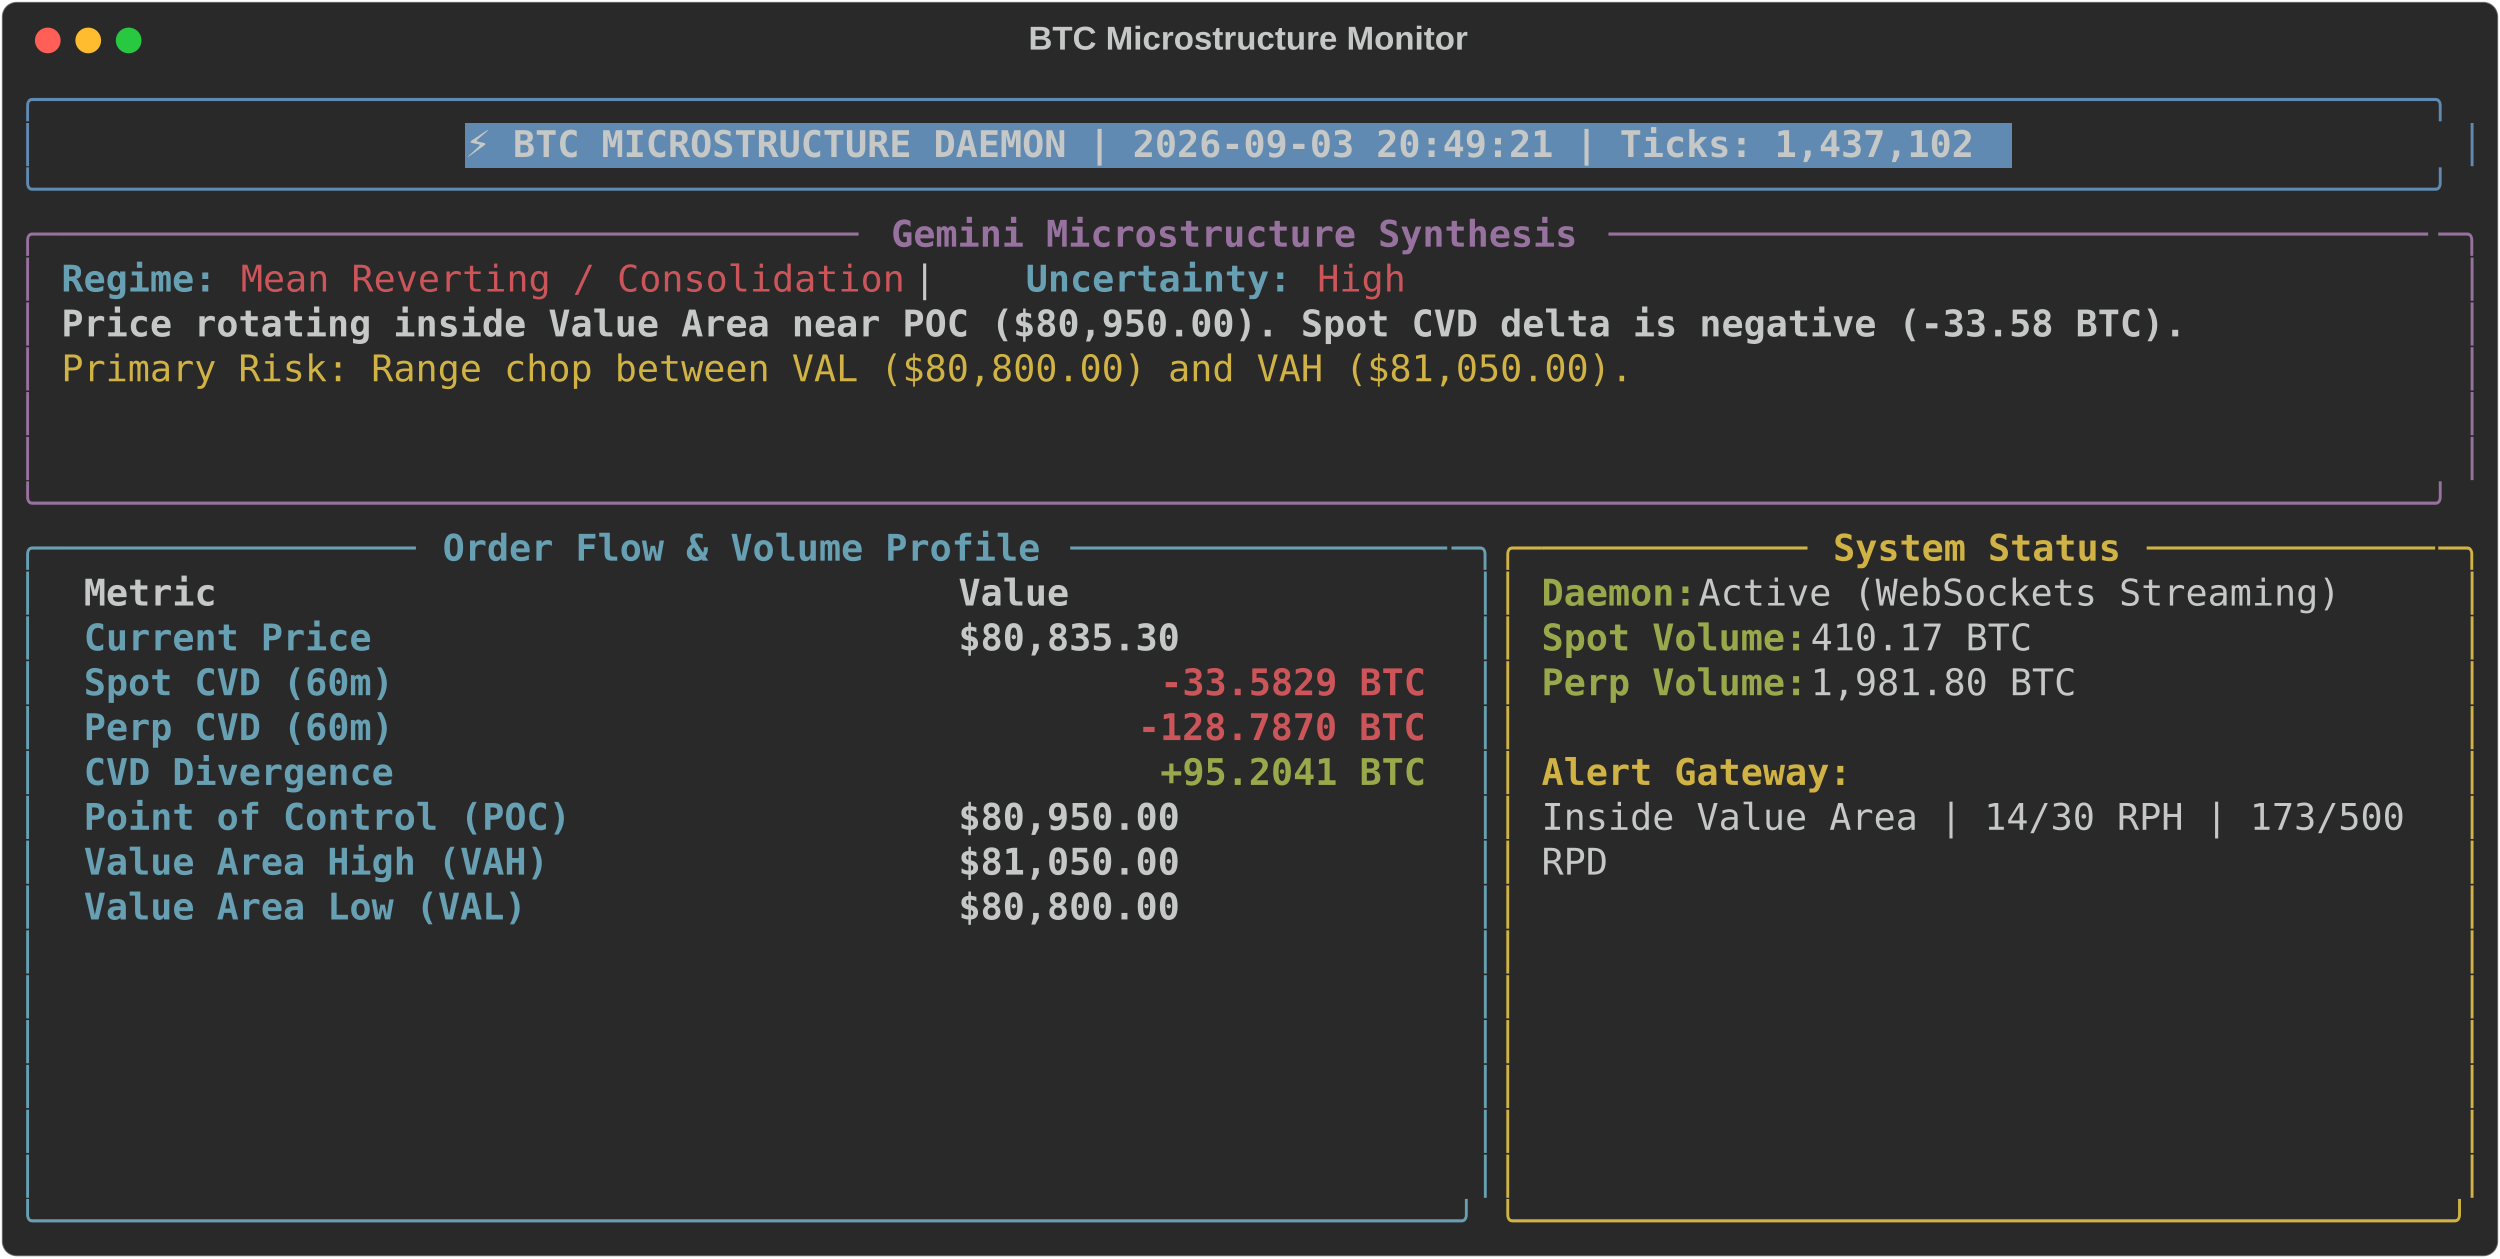
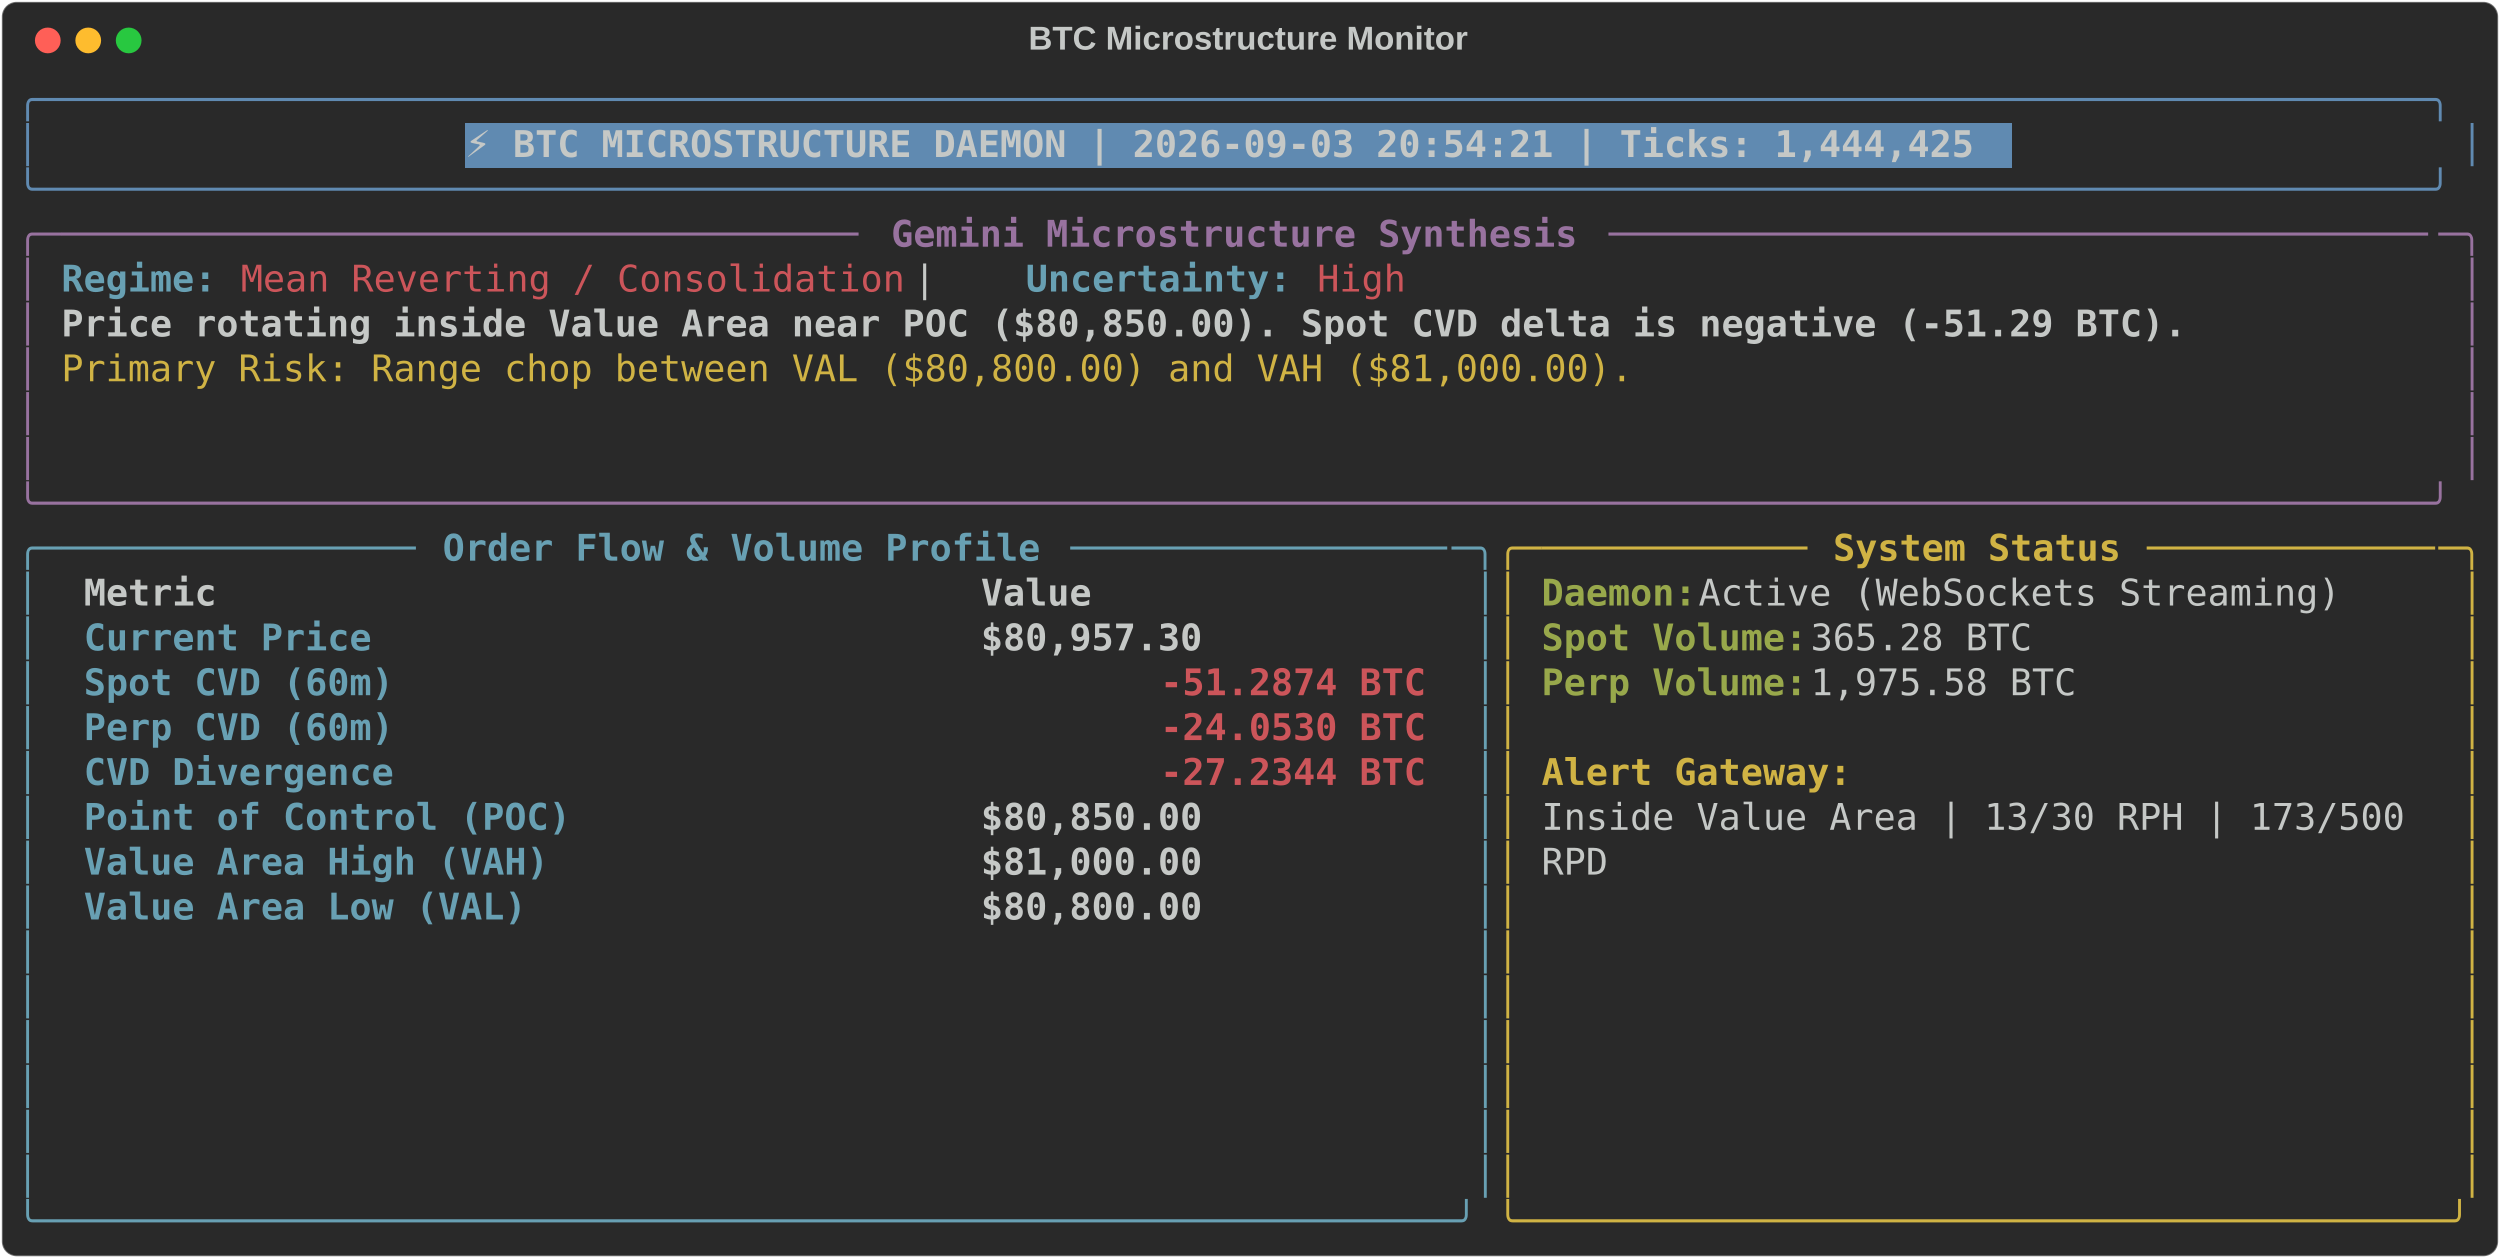
<svg xmlns="http://www.w3.org/2000/svg" class="rich-terminal" viewBox="0 0 1360 684.4">
  <style>

    @font-face {
        font-family: "Fira Code";
        src: local("FiraCode-Regular"),
                url("https://cdnjs.cloudflare.com/ajax/libs/firacode/6.2.0/woff2/FiraCode-Regular.woff2") format("woff2"),
                url("https://cdnjs.cloudflare.com/ajax/libs/firacode/6.2.0/woff/FiraCode-Regular.woff") format("woff");
        font-style: normal;
        font-weight: 400;
    }
    @font-face {
        font-family: "Fira Code";
        src: local("FiraCode-Bold"),
                url("https://cdnjs.cloudflare.com/ajax/libs/firacode/6.2.0/woff2/FiraCode-Bold.woff2") format("woff2"),
                url("https://cdnjs.cloudflare.com/ajax/libs/firacode/6.2.0/woff/FiraCode-Bold.woff") format("woff");
        font-style: bold;
        font-weight: 700;
    }

-     .terminal-3142470947-matrix {
+     .terminal-1019563060-matrix {
        font-family: Fira Code, monospace;
        font-size: 20px;
        line-height: 24.4px;
        font-variant-east-asian: full-width;
    }

-     .terminal-3142470947-title {
+     .terminal-1019563060-title {
        font-size: 18px;
        font-weight: bold;
        font-family: arial;
    }

-     .terminal-3142470947-r1 { fill: #608ab1 }
- .terminal-3142470947-r2 { fill: #c5c8c6 }
- .terminal-3142470947-r3 { fill: #c5c8c6;font-weight: bold }
- .terminal-3142470947-r4 { fill: #98729f }
- .terminal-3142470947-r5 { fill: #98729f;font-weight: bold }
- .terminal-3142470947-r6 { fill: #68a0b3;font-weight: bold }
- .terminal-3142470947-r7 { fill: #cc555a }
- .terminal-3142470947-r8 { fill: #d0b344 }
- .terminal-3142470947-r9 { fill: #68a0b3 }
- .terminal-3142470947-r10 { fill: #d0b344;font-weight: bold }
- .terminal-3142470947-r11 { fill: #98a84b;font-weight: bold }
- .terminal-3142470947-r12 { fill: #cc555a;font-weight: bold }
+     .terminal-1019563060-r1 { fill: #608ab1 }
+ .terminal-1019563060-r2 { fill: #c5c8c6 }
+ .terminal-1019563060-r3 { fill: #c5c8c6;font-weight: bold }
+ .terminal-1019563060-r4 { fill: #98729f }
+ .terminal-1019563060-r5 { fill: #98729f;font-weight: bold }
+ .terminal-1019563060-r6 { fill: #68a0b3;font-weight: bold }
+ .terminal-1019563060-r7 { fill: #cc555a }
+ .terminal-1019563060-r8 { fill: #d0b344 }
+ .terminal-1019563060-r9 { fill: #68a0b3 }
+ .terminal-1019563060-r10 { fill: #d0b344;font-weight: bold }
+ .terminal-1019563060-r11 { fill: #98a84b;font-weight: bold }
+ .terminal-1019563060-r12 { fill: #cc555a;font-weight: bold }
    </style>
  <defs>
-     <clipPath id="terminal-3142470947-clip-terminal">
+     <clipPath id="terminal-1019563060-clip-terminal">
      <rect x="0" y="0" width="1341.0" height="633.4" />
    </clipPath>
-     <clipPath id="terminal-3142470947-line-0">
+     <clipPath id="terminal-1019563060-line-0">
      <rect x="0" y="1.5" width="1342" height="24.65" />
    </clipPath>
-     <clipPath id="terminal-3142470947-line-1">
+     <clipPath id="terminal-1019563060-line-1">
      <rect x="0" y="25.9" width="1342" height="24.65" />
    </clipPath>
-     <clipPath id="terminal-3142470947-line-2">
+     <clipPath id="terminal-1019563060-line-2">
      <rect x="0" y="50.3" width="1342" height="24.65" />
    </clipPath>
-     <clipPath id="terminal-3142470947-line-3">
+     <clipPath id="terminal-1019563060-line-3">
      <rect x="0" y="74.7" width="1342" height="24.65" />
    </clipPath>
-     <clipPath id="terminal-3142470947-line-4">
+     <clipPath id="terminal-1019563060-line-4">
      <rect x="0" y="99.1" width="1342" height="24.65" />
    </clipPath>
-     <clipPath id="terminal-3142470947-line-5">
+     <clipPath id="terminal-1019563060-line-5">
      <rect x="0" y="123.5" width="1342" height="24.65" />
    </clipPath>
-     <clipPath id="terminal-3142470947-line-6">
+     <clipPath id="terminal-1019563060-line-6">
      <rect x="0" y="147.9" width="1342" height="24.65" />
    </clipPath>
-     <clipPath id="terminal-3142470947-line-7">
+     <clipPath id="terminal-1019563060-line-7">
      <rect x="0" y="172.3" width="1342" height="24.65" />
    </clipPath>
-     <clipPath id="terminal-3142470947-line-8">
+     <clipPath id="terminal-1019563060-line-8">
      <rect x="0" y="196.7" width="1342" height="24.65" />
    </clipPath>
-     <clipPath id="terminal-3142470947-line-9">
+     <clipPath id="terminal-1019563060-line-9">
      <rect x="0" y="221.1" width="1342" height="24.65" />
    </clipPath>
-     <clipPath id="terminal-3142470947-line-10">
+     <clipPath id="terminal-1019563060-line-10">
      <rect x="0" y="245.5" width="1342" height="24.65" />
    </clipPath>
-     <clipPath id="terminal-3142470947-line-11">
+     <clipPath id="terminal-1019563060-line-11">
      <rect x="0" y="269.9" width="1342" height="24.65" />
    </clipPath>
-     <clipPath id="terminal-3142470947-line-12">
+     <clipPath id="terminal-1019563060-line-12">
      <rect x="0" y="294.3" width="1342" height="24.65" />
    </clipPath>
-     <clipPath id="terminal-3142470947-line-13">
+     <clipPath id="terminal-1019563060-line-13">
      <rect x="0" y="318.7" width="1342" height="24.65" />
    </clipPath>
-     <clipPath id="terminal-3142470947-line-14">
+     <clipPath id="terminal-1019563060-line-14">
      <rect x="0" y="343.1" width="1342" height="24.65" />
    </clipPath>
-     <clipPath id="terminal-3142470947-line-15">
+     <clipPath id="terminal-1019563060-line-15">
      <rect x="0" y="367.5" width="1342" height="24.65" />
    </clipPath>
-     <clipPath id="terminal-3142470947-line-16">
+     <clipPath id="terminal-1019563060-line-16">
      <rect x="0" y="391.9" width="1342" height="24.65" />
    </clipPath>
-     <clipPath id="terminal-3142470947-line-17">
+     <clipPath id="terminal-1019563060-line-17">
      <rect x="0" y="416.3" width="1342" height="24.65" />
    </clipPath>
-     <clipPath id="terminal-3142470947-line-18">
+     <clipPath id="terminal-1019563060-line-18">
      <rect x="0" y="440.7" width="1342" height="24.65" />
    </clipPath>
-     <clipPath id="terminal-3142470947-line-19">
+     <clipPath id="terminal-1019563060-line-19">
      <rect x="0" y="465.1" width="1342" height="24.65" />
    </clipPath>
-     <clipPath id="terminal-3142470947-line-20">
+     <clipPath id="terminal-1019563060-line-20">
      <rect x="0" y="489.5" width="1342" height="24.65" />
    </clipPath>
-     <clipPath id="terminal-3142470947-line-21">
+     <clipPath id="terminal-1019563060-line-21">
      <rect x="0" y="513.9" width="1342" height="24.65" />
    </clipPath>
-     <clipPath id="terminal-3142470947-line-22">
+     <clipPath id="terminal-1019563060-line-22">
      <rect x="0" y="538.3" width="1342" height="24.65" />
    </clipPath>
-     <clipPath id="terminal-3142470947-line-23">
+     <clipPath id="terminal-1019563060-line-23">
      <rect x="0" y="562.7" width="1342" height="24.65" />
    </clipPath>
-     <clipPath id="terminal-3142470947-line-24">
+     <clipPath id="terminal-1019563060-line-24">
      <rect x="0" y="587.1" width="1342" height="24.65" />
    </clipPath>
  </defs>
  <rect fill="#292929" stroke="rgba(255,255,255,0.35)" stroke-width="1" x="1" y="1" width="1358" height="682.4" rx="8" />
-   <text class="terminal-3142470947-title" fill="#c5c8c6" text-anchor="middle" x="679" y="27">BTC Microstructure Monitor</text>
+   <text class="terminal-1019563060-title" fill="#c5c8c6" text-anchor="middle" x="679" y="27">BTC Microstructure Monitor</text>
  <g transform="translate(26,22)">
    <circle cx="0" cy="0" r="7" fill="#ff5f57" />
    <circle cx="22" cy="0" r="7" fill="#febc2e" />
    <circle cx="44" cy="0" r="7" fill="#28c840" />
  </g>
-   <g transform="translate(9, 41)" clip-path="url(#terminal-3142470947-clip-terminal)">
+   <g transform="translate(9, 41)" clip-path="url(#terminal-1019563060-clip-terminal)">
    <rect fill="#608ab1" x="244" y="25.9" width="841.8" height="24.65" shape-rendering="crispEdges" />
-     <g class="terminal-3142470947-matrix">
-       <text class="terminal-3142470947-r1" x="0" y="20" textLength="1342" clip-path="url(#terminal-3142470947-line-0)">╭────────────────────────────────────────────────────────────────────────────────────────────────────────────╮</text>
-       <text class="terminal-3142470947-r2" x="1342" y="20" textLength="12.2" clip-path="url(#terminal-3142470947-line-0)">
- </text>
-       <text class="terminal-3142470947-r1" x="0" y="44.4" textLength="12.2" clip-path="url(#terminal-3142470947-line-1)">│</text>
-       <text class="terminal-3142470947-r3" x="244" y="44.4" textLength="829.6" clip-path="url(#terminal-3142470947-line-1)">⚡ BTC MICROSTRUCTURE DAEMON | 2026-09-03 20:49:21 | Ticks: 1,437,102</text>
-       <text class="terminal-3142470947-r1" x="1329.8" y="44.4" textLength="12.2" clip-path="url(#terminal-3142470947-line-1)">│</text>
-       <text class="terminal-3142470947-r2" x="1342" y="44.4" textLength="12.2" clip-path="url(#terminal-3142470947-line-1)">
- </text>
-       <text class="terminal-3142470947-r1" x="0" y="68.8" textLength="1342" clip-path="url(#terminal-3142470947-line-2)">╰────────────────────────────────────────────────────────────────────────────────────────────────────────────╯</text>
-       <text class="terminal-3142470947-r2" x="1342" y="68.8" textLength="12.2" clip-path="url(#terminal-3142470947-line-2)">
- </text>
-       <text class="terminal-3142470947-r4" x="0" y="93.2" textLength="24.4" clip-path="url(#terminal-3142470947-line-3)">╭─</text>
-       <text class="terminal-3142470947-r4" x="24.4" y="93.2" textLength="439.2" clip-path="url(#terminal-3142470947-line-3)">────────────────────────────────────</text>
-       <text class="terminal-3142470947-r5" x="475.8" y="93.2" textLength="378.2" clip-path="url(#terminal-3142470947-line-3)">Gemini Microstructure Synthesis</text>
-       <text class="terminal-3142470947-r4" x="866.2" y="93.2" textLength="451.4" clip-path="url(#terminal-3142470947-line-3)">─────────────────────────────────────</text>
-       <text class="terminal-3142470947-r4" x="1317.6" y="93.2" textLength="24.4" clip-path="url(#terminal-3142470947-line-3)">─╮</text>
-       <text class="terminal-3142470947-r2" x="1342" y="93.2" textLength="12.2" clip-path="url(#terminal-3142470947-line-3)">
- </text>
-       <text class="terminal-3142470947-r4" x="0" y="117.6" textLength="12.2" clip-path="url(#terminal-3142470947-line-4)">│</text>
-       <text class="terminal-3142470947-r6" x="24.4" y="117.6" textLength="85.4" clip-path="url(#terminal-3142470947-line-4)">Regime:</text>
-       <text class="terminal-3142470947-r7" x="122" y="117.6" textLength="366" clip-path="url(#terminal-3142470947-line-4)">Mean Reverting / Consolidation</text>
-       <text class="terminal-3142470947-r2" x="488" y="117.6" textLength="61" clip-path="url(#terminal-3142470947-line-4)">  |  </text>
-       <text class="terminal-3142470947-r6" x="549" y="117.6" textLength="146.4" clip-path="url(#terminal-3142470947-line-4)">Uncertainty:</text>
-       <text class="terminal-3142470947-r7" x="707.6" y="117.6" textLength="48.8" clip-path="url(#terminal-3142470947-line-4)">High</text>
-       <text class="terminal-3142470947-r4" x="1329.8" y="117.6" textLength="12.2" clip-path="url(#terminal-3142470947-line-4)">│</text>
-       <text class="terminal-3142470947-r2" x="1342" y="117.6" textLength="12.2" clip-path="url(#terminal-3142470947-line-4)">
- </text>
-       <text class="terminal-3142470947-r4" x="0" y="142" textLength="12.2" clip-path="url(#terminal-3142470947-line-5)">│</text>
-       <text class="terminal-3142470947-r3" x="24.4" y="142" textLength="1171.2" clip-path="url(#terminal-3142470947-line-5)">Price rotating inside Value Area near POC ($80,950.00). Spot CVD delta is negative (-33.58 BTC).</text>
-       <text class="terminal-3142470947-r4" x="1329.8" y="142" textLength="12.2" clip-path="url(#terminal-3142470947-line-5)">│</text>
-       <text class="terminal-3142470947-r2" x="1342" y="142" textLength="12.2" clip-path="url(#terminal-3142470947-line-5)">
- </text>
-       <text class="terminal-3142470947-r4" x="0" y="166.4" textLength="12.2" clip-path="url(#terminal-3142470947-line-6)">│</text>
-       <text class="terminal-3142470947-r8" x="24.4" y="166.4" textLength="866.2" clip-path="url(#terminal-3142470947-line-6)">Primary Risk: Range chop between VAL ($80,800.00) and VAH ($81,050.00).</text>
-       <text class="terminal-3142470947-r4" x="1329.8" y="166.4" textLength="12.2" clip-path="url(#terminal-3142470947-line-6)">│</text>
-       <text class="terminal-3142470947-r2" x="1342" y="166.4" textLength="12.2" clip-path="url(#terminal-3142470947-line-6)">
- </text>
-       <text class="terminal-3142470947-r4" x="0" y="190.8" textLength="12.2" clip-path="url(#terminal-3142470947-line-7)">│</text>
-       <text class="terminal-3142470947-r4" x="1329.8" y="190.8" textLength="12.2" clip-path="url(#terminal-3142470947-line-7)">│</text>
-       <text class="terminal-3142470947-r2" x="1342" y="190.8" textLength="12.2" clip-path="url(#terminal-3142470947-line-7)">
- </text>
-       <text class="terminal-3142470947-r4" x="0" y="215.2" textLength="12.2" clip-path="url(#terminal-3142470947-line-8)">│</text>
-       <text class="terminal-3142470947-r4" x="1329.8" y="215.2" textLength="12.2" clip-path="url(#terminal-3142470947-line-8)">│</text>
-       <text class="terminal-3142470947-r2" x="1342" y="215.2" textLength="12.2" clip-path="url(#terminal-3142470947-line-8)">
- </text>
-       <text class="terminal-3142470947-r4" x="0" y="239.6" textLength="1342" clip-path="url(#terminal-3142470947-line-9)">╰────────────────────────────────────────────────────────────────────────────────────────────────────────────╯</text>
-       <text class="terminal-3142470947-r2" x="1342" y="239.6" textLength="12.2" clip-path="url(#terminal-3142470947-line-9)">
- </text>
-       <text class="terminal-3142470947-r9" x="0" y="264" textLength="24.4" clip-path="url(#terminal-3142470947-line-10)">╭─</text>
-       <text class="terminal-3142470947-r9" x="24.4" y="264" textLength="195.2" clip-path="url(#terminal-3142470947-line-10)">────────────────</text>
-       <text class="terminal-3142470947-r6" x="231.8" y="264" textLength="329.4" clip-path="url(#terminal-3142470947-line-10)">Order Flow &amp; Volume Profile</text>
-       <text class="terminal-3142470947-r9" x="573.4" y="264" textLength="207.4" clip-path="url(#terminal-3142470947-line-10)">─────────────────</text>
-       <text class="terminal-3142470947-r9" x="780.8" y="264" textLength="24.4" clip-path="url(#terminal-3142470947-line-10)">─╮</text>
-       <text class="terminal-3142470947-r8" x="805.2" y="264" textLength="24.4" clip-path="url(#terminal-3142470947-line-10)">╭─</text>
-       <text class="terminal-3142470947-r8" x="829.6" y="264" textLength="146.4" clip-path="url(#terminal-3142470947-line-10)">────────────</text>
-       <text class="terminal-3142470947-r10" x="988.2" y="264" textLength="158.6" clip-path="url(#terminal-3142470947-line-10)">System Status</text>
-       <text class="terminal-3142470947-r8" x="1159" y="264" textLength="158.6" clip-path="url(#terminal-3142470947-line-10)">─────────────</text>
-       <text class="terminal-3142470947-r8" x="1317.6" y="264" textLength="24.4" clip-path="url(#terminal-3142470947-line-10)">─╮</text>
-       <text class="terminal-3142470947-r2" x="1342" y="264" textLength="12.2" clip-path="url(#terminal-3142470947-line-10)">
- </text>
-       <text class="terminal-3142470947-r9" x="0" y="288.4" textLength="12.2" clip-path="url(#terminal-3142470947-line-11)">│</text>
-       <text class="terminal-3142470947-r3" x="36.6" y="288.4" textLength="451.4" clip-path="url(#terminal-3142470947-line-11)">Metric                               </text>
-       <text class="terminal-3142470947-r3" x="512.4" y="288.4" textLength="256.2" clip-path="url(#terminal-3142470947-line-11)">                Value</text>
-       <text class="terminal-3142470947-r9" x="793" y="288.4" textLength="12.2" clip-path="url(#terminal-3142470947-line-11)">│</text>
-       <text class="terminal-3142470947-r8" x="805.2" y="288.4" textLength="12.2" clip-path="url(#terminal-3142470947-line-11)">│</text>
-       <text class="terminal-3142470947-r11" x="829.6" y="288.4" textLength="85.4" clip-path="url(#terminal-3142470947-line-11)">Daemon:</text>
-       <text class="terminal-3142470947-r2" x="915" y="288.4" textLength="366" clip-path="url(#terminal-3142470947-line-11)"> Active (WebSockets Streaming)</text>
-       <text class="terminal-3142470947-r8" x="1329.8" y="288.4" textLength="12.2" clip-path="url(#terminal-3142470947-line-11)">│</text>
-       <text class="terminal-3142470947-r2" x="1342" y="288.4" textLength="12.2" clip-path="url(#terminal-3142470947-line-11)">
- </text>
-       <text class="terminal-3142470947-r9" x="0" y="312.8" textLength="12.2" clip-path="url(#terminal-3142470947-line-12)">│</text>
-       <text class="terminal-3142470947-r6" x="36.6" y="312.8" textLength="451.4" clip-path="url(#terminal-3142470947-line-12)">Current Price                        </text>
-       <text class="terminal-3142470947-r3" x="512.4" y="312.8" textLength="256.2" clip-path="url(#terminal-3142470947-line-12)">           $80,835.30</text>
-       <text class="terminal-3142470947-r9" x="793" y="312.8" textLength="12.2" clip-path="url(#terminal-3142470947-line-12)">│</text>
-       <text class="terminal-3142470947-r8" x="805.2" y="312.8" textLength="12.2" clip-path="url(#terminal-3142470947-line-12)">│</text>
-       <text class="terminal-3142470947-r11" x="829.6" y="312.8" textLength="146.4" clip-path="url(#terminal-3142470947-line-12)">Spot Volume:</text>
-       <text class="terminal-3142470947-r2" x="976" y="312.8" textLength="134.2" clip-path="url(#terminal-3142470947-line-12)"> 410.17 BTC</text>
-       <text class="terminal-3142470947-r8" x="1329.8" y="312.8" textLength="12.2" clip-path="url(#terminal-3142470947-line-12)">│</text>
-       <text class="terminal-3142470947-r2" x="1342" y="312.8" textLength="12.2" clip-path="url(#terminal-3142470947-line-12)">
- </text>
-       <text class="terminal-3142470947-r9" x="0" y="337.2" textLength="12.2" clip-path="url(#terminal-3142470947-line-13)">│</text>
-       <text class="terminal-3142470947-r6" x="36.6" y="337.2" textLength="451.4" clip-path="url(#terminal-3142470947-line-13)">Spot CVD (60m)                       </text>
-       <text class="terminal-3142470947-r12" x="622.2" y="337.2" textLength="146.4" clip-path="url(#terminal-3142470947-line-13)">-33.5829 BTC</text>
-       <text class="terminal-3142470947-r9" x="793" y="337.2" textLength="12.2" clip-path="url(#terminal-3142470947-line-13)">│</text>
-       <text class="terminal-3142470947-r8" x="805.2" y="337.2" textLength="12.2" clip-path="url(#terminal-3142470947-line-13)">│</text>
-       <text class="terminal-3142470947-r11" x="829.6" y="337.2" textLength="146.4" clip-path="url(#terminal-3142470947-line-13)">Perp Volume:</text>
-       <text class="terminal-3142470947-r2" x="976" y="337.2" textLength="158.6" clip-path="url(#terminal-3142470947-line-13)"> 1,981.80 BTC</text>
-       <text class="terminal-3142470947-r8" x="1329.8" y="337.2" textLength="12.2" clip-path="url(#terminal-3142470947-line-13)">│</text>
-       <text class="terminal-3142470947-r2" x="1342" y="337.2" textLength="12.2" clip-path="url(#terminal-3142470947-line-13)">
- </text>
-       <text class="terminal-3142470947-r9" x="0" y="361.6" textLength="12.2" clip-path="url(#terminal-3142470947-line-14)">│</text>
-       <text class="terminal-3142470947-r6" x="36.6" y="361.6" textLength="451.4" clip-path="url(#terminal-3142470947-line-14)">Perp CVD (60m)                       </text>
-       <text class="terminal-3142470947-r12" x="610" y="361.6" textLength="158.6" clip-path="url(#terminal-3142470947-line-14)">-128.7870 BTC</text>
-       <text class="terminal-3142470947-r9" x="793" y="361.6" textLength="12.2" clip-path="url(#terminal-3142470947-line-14)">│</text>
-       <text class="terminal-3142470947-r8" x="805.2" y="361.6" textLength="12.2" clip-path="url(#terminal-3142470947-line-14)">│</text>
-       <text class="terminal-3142470947-r8" x="1329.8" y="361.6" textLength="12.2" clip-path="url(#terminal-3142470947-line-14)">│</text>
-       <text class="terminal-3142470947-r2" x="1342" y="361.6" textLength="12.2" clip-path="url(#terminal-3142470947-line-14)">
- </text>
-       <text class="terminal-3142470947-r9" x="0" y="386" textLength="12.2" clip-path="url(#terminal-3142470947-line-15)">│</text>
-       <text class="terminal-3142470947-r6" x="36.6" y="386" textLength="451.4" clip-path="url(#terminal-3142470947-line-15)">CVD Divergence                       </text>
-       <text class="terminal-3142470947-r11" x="622.2" y="386" textLength="146.4" clip-path="url(#terminal-3142470947-line-15)">+95.2041 BTC</text>
-       <text class="terminal-3142470947-r9" x="793" y="386" textLength="12.2" clip-path="url(#terminal-3142470947-line-15)">│</text>
-       <text class="terminal-3142470947-r8" x="805.2" y="386" textLength="12.2" clip-path="url(#terminal-3142470947-line-15)">│</text>
-       <text class="terminal-3142470947-r10" x="829.6" y="386" textLength="170.8" clip-path="url(#terminal-3142470947-line-15)">Alert Gateway:</text>
-       <text class="terminal-3142470947-r8" x="1329.8" y="386" textLength="12.2" clip-path="url(#terminal-3142470947-line-15)">│</text>
-       <text class="terminal-3142470947-r2" x="1342" y="386" textLength="12.2" clip-path="url(#terminal-3142470947-line-15)">
- </text>
-       <text class="terminal-3142470947-r9" x="0" y="410.4" textLength="12.2" clip-path="url(#terminal-3142470947-line-16)">│</text>
-       <text class="terminal-3142470947-r6" x="36.6" y="410.4" textLength="451.4" clip-path="url(#terminal-3142470947-line-16)">Point of Control (POC)               </text>
-       <text class="terminal-3142470947-r3" x="512.4" y="410.4" textLength="256.2" clip-path="url(#terminal-3142470947-line-16)">           $80,950.00</text>
-       <text class="terminal-3142470947-r9" x="793" y="410.4" textLength="12.2" clip-path="url(#terminal-3142470947-line-16)">│</text>
-       <text class="terminal-3142470947-r8" x="805.2" y="410.4" textLength="12.2" clip-path="url(#terminal-3142470947-line-16)">│</text>
-       <text class="terminal-3142470947-r2" x="829.6" y="410.4" textLength="488" clip-path="url(#terminal-3142470947-line-16)">Inside Value Area | 14/30 RPH | 173/500 </text>
-       <text class="terminal-3142470947-r8" x="1329.8" y="410.4" textLength="12.2" clip-path="url(#terminal-3142470947-line-16)">│</text>
-       <text class="terminal-3142470947-r2" x="1342" y="410.4" textLength="12.2" clip-path="url(#terminal-3142470947-line-16)">
- </text>
-       <text class="terminal-3142470947-r9" x="0" y="434.8" textLength="12.2" clip-path="url(#terminal-3142470947-line-17)">│</text>
-       <text class="terminal-3142470947-r6" x="36.6" y="434.8" textLength="451.4" clip-path="url(#terminal-3142470947-line-17)">Value Area High (VAH)                </text>
-       <text class="terminal-3142470947-r3" x="512.4" y="434.8" textLength="256.2" clip-path="url(#terminal-3142470947-line-17)">           $81,050.00</text>
-       <text class="terminal-3142470947-r9" x="793" y="434.8" textLength="12.2" clip-path="url(#terminal-3142470947-line-17)">│</text>
-       <text class="terminal-3142470947-r8" x="805.2" y="434.8" textLength="12.2" clip-path="url(#terminal-3142470947-line-17)">│</text>
-       <text class="terminal-3142470947-r2" x="829.6" y="434.8" textLength="36.6" clip-path="url(#terminal-3142470947-line-17)">RPD</text>
-       <text class="terminal-3142470947-r8" x="1329.8" y="434.8" textLength="12.2" clip-path="url(#terminal-3142470947-line-17)">│</text>
-       <text class="terminal-3142470947-r2" x="1342" y="434.8" textLength="12.2" clip-path="url(#terminal-3142470947-line-17)">
- </text>
-       <text class="terminal-3142470947-r9" x="0" y="459.2" textLength="12.2" clip-path="url(#terminal-3142470947-line-18)">│</text>
-       <text class="terminal-3142470947-r6" x="36.6" y="459.2" textLength="451.4" clip-path="url(#terminal-3142470947-line-18)">Value Area Low (VAL)                 </text>
-       <text class="terminal-3142470947-r3" x="512.4" y="459.2" textLength="256.2" clip-path="url(#terminal-3142470947-line-18)">           $80,800.00</text>
-       <text class="terminal-3142470947-r9" x="793" y="459.2" textLength="12.2" clip-path="url(#terminal-3142470947-line-18)">│</text>
-       <text class="terminal-3142470947-r8" x="805.2" y="459.2" textLength="12.2" clip-path="url(#terminal-3142470947-line-18)">│</text>
-       <text class="terminal-3142470947-r8" x="1329.8" y="459.2" textLength="12.2" clip-path="url(#terminal-3142470947-line-18)">│</text>
-       <text class="terminal-3142470947-r2" x="1342" y="459.2" textLength="12.2" clip-path="url(#terminal-3142470947-line-18)">
- </text>
-       <text class="terminal-3142470947-r9" x="0" y="483.6" textLength="12.2" clip-path="url(#terminal-3142470947-line-19)">│</text>
-       <text class="terminal-3142470947-r9" x="793" y="483.6" textLength="12.2" clip-path="url(#terminal-3142470947-line-19)">│</text>
-       <text class="terminal-3142470947-r8" x="805.2" y="483.6" textLength="12.2" clip-path="url(#terminal-3142470947-line-19)">│</text>
-       <text class="terminal-3142470947-r8" x="1329.8" y="483.6" textLength="12.2" clip-path="url(#terminal-3142470947-line-19)">│</text>
-       <text class="terminal-3142470947-r2" x="1342" y="483.6" textLength="12.2" clip-path="url(#terminal-3142470947-line-19)">
- </text>
-       <text class="terminal-3142470947-r9" x="0" y="508" textLength="12.2" clip-path="url(#terminal-3142470947-line-20)">│</text>
-       <text class="terminal-3142470947-r9" x="793" y="508" textLength="12.2" clip-path="url(#terminal-3142470947-line-20)">│</text>
-       <text class="terminal-3142470947-r8" x="805.2" y="508" textLength="12.2" clip-path="url(#terminal-3142470947-line-20)">│</text>
-       <text class="terminal-3142470947-r8" x="1329.8" y="508" textLength="12.2" clip-path="url(#terminal-3142470947-line-20)">│</text>
-       <text class="terminal-3142470947-r2" x="1342" y="508" textLength="12.2" clip-path="url(#terminal-3142470947-line-20)">
- </text>
-       <text class="terminal-3142470947-r9" x="0" y="532.4" textLength="12.2" clip-path="url(#terminal-3142470947-line-21)">│</text>
-       <text class="terminal-3142470947-r9" x="793" y="532.4" textLength="12.2" clip-path="url(#terminal-3142470947-line-21)">│</text>
-       <text class="terminal-3142470947-r8" x="805.2" y="532.4" textLength="12.2" clip-path="url(#terminal-3142470947-line-21)">│</text>
-       <text class="terminal-3142470947-r8" x="1329.8" y="532.4" textLength="12.2" clip-path="url(#terminal-3142470947-line-21)">│</text>
-       <text class="terminal-3142470947-r2" x="1342" y="532.4" textLength="12.2" clip-path="url(#terminal-3142470947-line-21)">
- </text>
-       <text class="terminal-3142470947-r9" x="0" y="556.8" textLength="12.2" clip-path="url(#terminal-3142470947-line-22)">│</text>
-       <text class="terminal-3142470947-r9" x="793" y="556.8" textLength="12.2" clip-path="url(#terminal-3142470947-line-22)">│</text>
-       <text class="terminal-3142470947-r8" x="805.2" y="556.8" textLength="12.2" clip-path="url(#terminal-3142470947-line-22)">│</text>
-       <text class="terminal-3142470947-r8" x="1329.8" y="556.8" textLength="12.2" clip-path="url(#terminal-3142470947-line-22)">│</text>
-       <text class="terminal-3142470947-r2" x="1342" y="556.8" textLength="12.2" clip-path="url(#terminal-3142470947-line-22)">
- </text>
-       <text class="terminal-3142470947-r9" x="0" y="581.2" textLength="12.2" clip-path="url(#terminal-3142470947-line-23)">│</text>
-       <text class="terminal-3142470947-r9" x="793" y="581.2" textLength="12.2" clip-path="url(#terminal-3142470947-line-23)">│</text>
-       <text class="terminal-3142470947-r8" x="805.2" y="581.2" textLength="12.2" clip-path="url(#terminal-3142470947-line-23)">│</text>
-       <text class="terminal-3142470947-r8" x="1329.8" y="581.2" textLength="12.2" clip-path="url(#terminal-3142470947-line-23)">│</text>
-       <text class="terminal-3142470947-r2" x="1342" y="581.2" textLength="12.2" clip-path="url(#terminal-3142470947-line-23)">
- </text>
-       <text class="terminal-3142470947-r9" x="0" y="605.6" textLength="12.2" clip-path="url(#terminal-3142470947-line-24)">│</text>
-       <text class="terminal-3142470947-r9" x="793" y="605.6" textLength="12.2" clip-path="url(#terminal-3142470947-line-24)">│</text>
-       <text class="terminal-3142470947-r8" x="805.2" y="605.6" textLength="12.2" clip-path="url(#terminal-3142470947-line-24)">│</text>
-       <text class="terminal-3142470947-r8" x="1329.8" y="605.6" textLength="12.2" clip-path="url(#terminal-3142470947-line-24)">│</text>
-       <text class="terminal-3142470947-r2" x="1342" y="605.6" textLength="12.2" clip-path="url(#terminal-3142470947-line-24)">
- </text>
-       <text class="terminal-3142470947-r9" x="0" y="630" textLength="805.2" clip-path="url(#terminal-3142470947-line-25)">╰────────────────────────────────────────────────────────────────╯</text>
-       <text class="terminal-3142470947-r8" x="805.2" y="630" textLength="536.8" clip-path="url(#terminal-3142470947-line-25)">╰──────────────────────────────────────────╯</text>
-       <text class="terminal-3142470947-r2" x="1342" y="630" textLength="12.2" clip-path="url(#terminal-3142470947-line-25)">
+     <g class="terminal-1019563060-matrix">
+       <text class="terminal-1019563060-r1" x="0" y="20" textLength="1342" clip-path="url(#terminal-1019563060-line-0)">╭────────────────────────────────────────────────────────────────────────────────────────────────────────────╮</text>
+       <text class="terminal-1019563060-r2" x="1342" y="20" textLength="12.2" clip-path="url(#terminal-1019563060-line-0)">
+ </text>
+       <text class="terminal-1019563060-r1" x="0" y="44.4" textLength="12.2" clip-path="url(#terminal-1019563060-line-1)">│</text>
+       <text class="terminal-1019563060-r3" x="244" y="44.4" textLength="829.6" clip-path="url(#terminal-1019563060-line-1)">⚡ BTC MICROSTRUCTURE DAEMON | 2026-09-03 20:54:21 | Ticks: 1,444,425</text>
+       <text class="terminal-1019563060-r1" x="1329.8" y="44.4" textLength="12.2" clip-path="url(#terminal-1019563060-line-1)">│</text>
+       <text class="terminal-1019563060-r2" x="1342" y="44.4" textLength="12.2" clip-path="url(#terminal-1019563060-line-1)">
+ </text>
+       <text class="terminal-1019563060-r1" x="0" y="68.8" textLength="1342" clip-path="url(#terminal-1019563060-line-2)">╰────────────────────────────────────────────────────────────────────────────────────────────────────────────╯</text>
+       <text class="terminal-1019563060-r2" x="1342" y="68.8" textLength="12.2" clip-path="url(#terminal-1019563060-line-2)">
+ </text>
+       <text class="terminal-1019563060-r4" x="0" y="93.2" textLength="24.4" clip-path="url(#terminal-1019563060-line-3)">╭─</text>
+       <text class="terminal-1019563060-r4" x="24.4" y="93.2" textLength="439.2" clip-path="url(#terminal-1019563060-line-3)">────────────────────────────────────</text>
+       <text class="terminal-1019563060-r5" x="475.8" y="93.2" textLength="378.2" clip-path="url(#terminal-1019563060-line-3)">Gemini Microstructure Synthesis</text>
+       <text class="terminal-1019563060-r4" x="866.2" y="93.2" textLength="451.4" clip-path="url(#terminal-1019563060-line-3)">─────────────────────────────────────</text>
+       <text class="terminal-1019563060-r4" x="1317.6" y="93.2" textLength="24.4" clip-path="url(#terminal-1019563060-line-3)">─╮</text>
+       <text class="terminal-1019563060-r2" x="1342" y="93.2" textLength="12.2" clip-path="url(#terminal-1019563060-line-3)">
+ </text>
+       <text class="terminal-1019563060-r4" x="0" y="117.6" textLength="12.2" clip-path="url(#terminal-1019563060-line-4)">│</text>
+       <text class="terminal-1019563060-r6" x="24.4" y="117.6" textLength="85.4" clip-path="url(#terminal-1019563060-line-4)">Regime:</text>
+       <text class="terminal-1019563060-r7" x="122" y="117.6" textLength="366" clip-path="url(#terminal-1019563060-line-4)">Mean Reverting / Consolidation</text>
+       <text class="terminal-1019563060-r2" x="488" y="117.6" textLength="61" clip-path="url(#terminal-1019563060-line-4)">  |  </text>
+       <text class="terminal-1019563060-r6" x="549" y="117.6" textLength="146.4" clip-path="url(#terminal-1019563060-line-4)">Uncertainty:</text>
+       <text class="terminal-1019563060-r7" x="707.6" y="117.6" textLength="48.8" clip-path="url(#terminal-1019563060-line-4)">High</text>
+       <text class="terminal-1019563060-r4" x="1329.8" y="117.6" textLength="12.2" clip-path="url(#terminal-1019563060-line-4)">│</text>
+       <text class="terminal-1019563060-r2" x="1342" y="117.6" textLength="12.2" clip-path="url(#terminal-1019563060-line-4)">
+ </text>
+       <text class="terminal-1019563060-r4" x="0" y="142" textLength="12.2" clip-path="url(#terminal-1019563060-line-5)">│</text>
+       <text class="terminal-1019563060-r3" x="24.4" y="142" textLength="1171.2" clip-path="url(#terminal-1019563060-line-5)">Price rotating inside Value Area near POC ($80,850.00). Spot CVD delta is negative (-51.29 BTC).</text>
+       <text class="terminal-1019563060-r4" x="1329.8" y="142" textLength="12.2" clip-path="url(#terminal-1019563060-line-5)">│</text>
+       <text class="terminal-1019563060-r2" x="1342" y="142" textLength="12.2" clip-path="url(#terminal-1019563060-line-5)">
+ </text>
+       <text class="terminal-1019563060-r4" x="0" y="166.4" textLength="12.2" clip-path="url(#terminal-1019563060-line-6)">│</text>
+       <text class="terminal-1019563060-r8" x="24.4" y="166.4" textLength="866.2" clip-path="url(#terminal-1019563060-line-6)">Primary Risk: Range chop between VAL ($80,800.00) and VAH ($81,000.00).</text>
+       <text class="terminal-1019563060-r4" x="1329.8" y="166.4" textLength="12.2" clip-path="url(#terminal-1019563060-line-6)">│</text>
+       <text class="terminal-1019563060-r2" x="1342" y="166.4" textLength="12.2" clip-path="url(#terminal-1019563060-line-6)">
+ </text>
+       <text class="terminal-1019563060-r4" x="0" y="190.8" textLength="12.2" clip-path="url(#terminal-1019563060-line-7)">│</text>
+       <text class="terminal-1019563060-r4" x="1329.8" y="190.8" textLength="12.2" clip-path="url(#terminal-1019563060-line-7)">│</text>
+       <text class="terminal-1019563060-r2" x="1342" y="190.8" textLength="12.2" clip-path="url(#terminal-1019563060-line-7)">
+ </text>
+       <text class="terminal-1019563060-r4" x="0" y="215.2" textLength="12.2" clip-path="url(#terminal-1019563060-line-8)">│</text>
+       <text class="terminal-1019563060-r4" x="1329.8" y="215.2" textLength="12.2" clip-path="url(#terminal-1019563060-line-8)">│</text>
+       <text class="terminal-1019563060-r2" x="1342" y="215.2" textLength="12.2" clip-path="url(#terminal-1019563060-line-8)">
+ </text>
+       <text class="terminal-1019563060-r4" x="0" y="239.6" textLength="1342" clip-path="url(#terminal-1019563060-line-9)">╰────────────────────────────────────────────────────────────────────────────────────────────────────────────╯</text>
+       <text class="terminal-1019563060-r2" x="1342" y="239.6" textLength="12.2" clip-path="url(#terminal-1019563060-line-9)">
+ </text>
+       <text class="terminal-1019563060-r9" x="0" y="264" textLength="24.4" clip-path="url(#terminal-1019563060-line-10)">╭─</text>
+       <text class="terminal-1019563060-r9" x="24.4" y="264" textLength="195.2" clip-path="url(#terminal-1019563060-line-10)">────────────────</text>
+       <text class="terminal-1019563060-r6" x="231.8" y="264" textLength="329.4" clip-path="url(#terminal-1019563060-line-10)">Order Flow &amp; Volume Profile</text>
+       <text class="terminal-1019563060-r9" x="573.4" y="264" textLength="207.4" clip-path="url(#terminal-1019563060-line-10)">─────────────────</text>
+       <text class="terminal-1019563060-r9" x="780.8" y="264" textLength="24.4" clip-path="url(#terminal-1019563060-line-10)">─╮</text>
+       <text class="terminal-1019563060-r8" x="805.2" y="264" textLength="24.4" clip-path="url(#terminal-1019563060-line-10)">╭─</text>
+       <text class="terminal-1019563060-r8" x="829.6" y="264" textLength="146.4" clip-path="url(#terminal-1019563060-line-10)">────────────</text>
+       <text class="terminal-1019563060-r10" x="988.2" y="264" textLength="158.6" clip-path="url(#terminal-1019563060-line-10)">System Status</text>
+       <text class="terminal-1019563060-r8" x="1159" y="264" textLength="158.6" clip-path="url(#terminal-1019563060-line-10)">─────────────</text>
+       <text class="terminal-1019563060-r8" x="1317.6" y="264" textLength="24.4" clip-path="url(#terminal-1019563060-line-10)">─╮</text>
+       <text class="terminal-1019563060-r2" x="1342" y="264" textLength="12.2" clip-path="url(#terminal-1019563060-line-10)">
+ </text>
+       <text class="terminal-1019563060-r9" x="0" y="288.4" textLength="12.2" clip-path="url(#terminal-1019563060-line-11)">│</text>
+       <text class="terminal-1019563060-r3" x="36.6" y="288.4" textLength="463.6" clip-path="url(#terminal-1019563060-line-11)">Metric                                </text>
+       <text class="terminal-1019563060-r3" x="524.6" y="288.4" textLength="244" clip-path="url(#terminal-1019563060-line-11)">               Value</text>
+       <text class="terminal-1019563060-r9" x="793" y="288.4" textLength="12.2" clip-path="url(#terminal-1019563060-line-11)">│</text>
+       <text class="terminal-1019563060-r8" x="805.2" y="288.4" textLength="12.2" clip-path="url(#terminal-1019563060-line-11)">│</text>
+       <text class="terminal-1019563060-r11" x="829.6" y="288.4" textLength="85.4" clip-path="url(#terminal-1019563060-line-11)">Daemon:</text>
+       <text class="terminal-1019563060-r2" x="915" y="288.4" textLength="366" clip-path="url(#terminal-1019563060-line-11)"> Active (WebSockets Streaming)</text>
+       <text class="terminal-1019563060-r8" x="1329.8" y="288.4" textLength="12.2" clip-path="url(#terminal-1019563060-line-11)">│</text>
+       <text class="terminal-1019563060-r2" x="1342" y="288.4" textLength="12.2" clip-path="url(#terminal-1019563060-line-11)">
+ </text>
+       <text class="terminal-1019563060-r9" x="0" y="312.8" textLength="12.2" clip-path="url(#terminal-1019563060-line-12)">│</text>
+       <text class="terminal-1019563060-r6" x="36.6" y="312.8" textLength="463.6" clip-path="url(#terminal-1019563060-line-12)">Current Price                         </text>
+       <text class="terminal-1019563060-r3" x="524.6" y="312.8" textLength="244" clip-path="url(#terminal-1019563060-line-12)">          $80,957.30</text>
+       <text class="terminal-1019563060-r9" x="793" y="312.8" textLength="12.2" clip-path="url(#terminal-1019563060-line-12)">│</text>
+       <text class="terminal-1019563060-r8" x="805.2" y="312.8" textLength="12.2" clip-path="url(#terminal-1019563060-line-12)">│</text>
+       <text class="terminal-1019563060-r11" x="829.6" y="312.8" textLength="146.4" clip-path="url(#terminal-1019563060-line-12)">Spot Volume:</text>
+       <text class="terminal-1019563060-r2" x="976" y="312.8" textLength="134.2" clip-path="url(#terminal-1019563060-line-12)"> 365.28 BTC</text>
+       <text class="terminal-1019563060-r8" x="1329.8" y="312.8" textLength="12.2" clip-path="url(#terminal-1019563060-line-12)">│</text>
+       <text class="terminal-1019563060-r2" x="1342" y="312.8" textLength="12.2" clip-path="url(#terminal-1019563060-line-12)">
+ </text>
+       <text class="terminal-1019563060-r9" x="0" y="337.2" textLength="12.2" clip-path="url(#terminal-1019563060-line-13)">│</text>
+       <text class="terminal-1019563060-r6" x="36.6" y="337.2" textLength="463.6" clip-path="url(#terminal-1019563060-line-13)">Spot CVD (60m)                        </text>
+       <text class="terminal-1019563060-r12" x="622.2" y="337.2" textLength="146.4" clip-path="url(#terminal-1019563060-line-13)">-51.2874 BTC</text>
+       <text class="terminal-1019563060-r9" x="793" y="337.2" textLength="12.2" clip-path="url(#terminal-1019563060-line-13)">│</text>
+       <text class="terminal-1019563060-r8" x="805.2" y="337.2" textLength="12.2" clip-path="url(#terminal-1019563060-line-13)">│</text>
+       <text class="terminal-1019563060-r11" x="829.6" y="337.2" textLength="146.4" clip-path="url(#terminal-1019563060-line-13)">Perp Volume:</text>
+       <text class="terminal-1019563060-r2" x="976" y="337.2" textLength="158.6" clip-path="url(#terminal-1019563060-line-13)"> 1,975.58 BTC</text>
+       <text class="terminal-1019563060-r8" x="1329.8" y="337.2" textLength="12.2" clip-path="url(#terminal-1019563060-line-13)">│</text>
+       <text class="terminal-1019563060-r2" x="1342" y="337.2" textLength="12.2" clip-path="url(#terminal-1019563060-line-13)">
+ </text>
+       <text class="terminal-1019563060-r9" x="0" y="361.6" textLength="12.2" clip-path="url(#terminal-1019563060-line-14)">│</text>
+       <text class="terminal-1019563060-r6" x="36.6" y="361.6" textLength="463.6" clip-path="url(#terminal-1019563060-line-14)">Perp CVD (60m)                        </text>
+       <text class="terminal-1019563060-r12" x="622.2" y="361.6" textLength="146.4" clip-path="url(#terminal-1019563060-line-14)">-24.0530 BTC</text>
+       <text class="terminal-1019563060-r9" x="793" y="361.6" textLength="12.2" clip-path="url(#terminal-1019563060-line-14)">│</text>
+       <text class="terminal-1019563060-r8" x="805.2" y="361.6" textLength="12.2" clip-path="url(#terminal-1019563060-line-14)">│</text>
+       <text class="terminal-1019563060-r8" x="1329.8" y="361.6" textLength="12.2" clip-path="url(#terminal-1019563060-line-14)">│</text>
+       <text class="terminal-1019563060-r2" x="1342" y="361.6" textLength="12.2" clip-path="url(#terminal-1019563060-line-14)">
+ </text>
+       <text class="terminal-1019563060-r9" x="0" y="386" textLength="12.2" clip-path="url(#terminal-1019563060-line-15)">│</text>
+       <text class="terminal-1019563060-r6" x="36.6" y="386" textLength="463.6" clip-path="url(#terminal-1019563060-line-15)">CVD Divergence                        </text>
+       <text class="terminal-1019563060-r12" x="622.2" y="386" textLength="146.4" clip-path="url(#terminal-1019563060-line-15)">-27.2344 BTC</text>
+       <text class="terminal-1019563060-r9" x="793" y="386" textLength="12.2" clip-path="url(#terminal-1019563060-line-15)">│</text>
+       <text class="terminal-1019563060-r8" x="805.2" y="386" textLength="12.2" clip-path="url(#terminal-1019563060-line-15)">│</text>
+       <text class="terminal-1019563060-r10" x="829.6" y="386" textLength="170.8" clip-path="url(#terminal-1019563060-line-15)">Alert Gateway:</text>
+       <text class="terminal-1019563060-r8" x="1329.8" y="386" textLength="12.2" clip-path="url(#terminal-1019563060-line-15)">│</text>
+       <text class="terminal-1019563060-r2" x="1342" y="386" textLength="12.2" clip-path="url(#terminal-1019563060-line-15)">
+ </text>
+       <text class="terminal-1019563060-r9" x="0" y="410.4" textLength="12.2" clip-path="url(#terminal-1019563060-line-16)">│</text>
+       <text class="terminal-1019563060-r6" x="36.6" y="410.4" textLength="463.6" clip-path="url(#terminal-1019563060-line-16)">Point of Control (POC)                </text>
+       <text class="terminal-1019563060-r3" x="524.6" y="410.4" textLength="244" clip-path="url(#terminal-1019563060-line-16)">          $80,850.00</text>
+       <text class="terminal-1019563060-r9" x="793" y="410.4" textLength="12.2" clip-path="url(#terminal-1019563060-line-16)">│</text>
+       <text class="terminal-1019563060-r8" x="805.2" y="410.4" textLength="12.2" clip-path="url(#terminal-1019563060-line-16)">│</text>
+       <text class="terminal-1019563060-r2" x="829.6" y="410.4" textLength="488" clip-path="url(#terminal-1019563060-line-16)">Inside Value Area | 13/30 RPH | 173/500 </text>
+       <text class="terminal-1019563060-r8" x="1329.8" y="410.4" textLength="12.2" clip-path="url(#terminal-1019563060-line-16)">│</text>
+       <text class="terminal-1019563060-r2" x="1342" y="410.4" textLength="12.2" clip-path="url(#terminal-1019563060-line-16)">
+ </text>
+       <text class="terminal-1019563060-r9" x="0" y="434.8" textLength="12.2" clip-path="url(#terminal-1019563060-line-17)">│</text>
+       <text class="terminal-1019563060-r6" x="36.6" y="434.8" textLength="463.6" clip-path="url(#terminal-1019563060-line-17)">Value Area High (VAH)                 </text>
+       <text class="terminal-1019563060-r3" x="524.6" y="434.8" textLength="244" clip-path="url(#terminal-1019563060-line-17)">          $81,000.00</text>
+       <text class="terminal-1019563060-r9" x="793" y="434.8" textLength="12.2" clip-path="url(#terminal-1019563060-line-17)">│</text>
+       <text class="terminal-1019563060-r8" x="805.2" y="434.8" textLength="12.2" clip-path="url(#terminal-1019563060-line-17)">│</text>
+       <text class="terminal-1019563060-r2" x="829.6" y="434.8" textLength="36.6" clip-path="url(#terminal-1019563060-line-17)">RPD</text>
+       <text class="terminal-1019563060-r8" x="1329.8" y="434.8" textLength="12.2" clip-path="url(#terminal-1019563060-line-17)">│</text>
+       <text class="terminal-1019563060-r2" x="1342" y="434.8" textLength="12.2" clip-path="url(#terminal-1019563060-line-17)">
+ </text>
+       <text class="terminal-1019563060-r9" x="0" y="459.2" textLength="12.2" clip-path="url(#terminal-1019563060-line-18)">│</text>
+       <text class="terminal-1019563060-r6" x="36.6" y="459.2" textLength="463.6" clip-path="url(#terminal-1019563060-line-18)">Value Area Low (VAL)                  </text>
+       <text class="terminal-1019563060-r3" x="524.6" y="459.2" textLength="244" clip-path="url(#terminal-1019563060-line-18)">          $80,800.00</text>
+       <text class="terminal-1019563060-r9" x="793" y="459.2" textLength="12.2" clip-path="url(#terminal-1019563060-line-18)">│</text>
+       <text class="terminal-1019563060-r8" x="805.2" y="459.2" textLength="12.2" clip-path="url(#terminal-1019563060-line-18)">│</text>
+       <text class="terminal-1019563060-r8" x="1329.8" y="459.2" textLength="12.2" clip-path="url(#terminal-1019563060-line-18)">│</text>
+       <text class="terminal-1019563060-r2" x="1342" y="459.2" textLength="12.2" clip-path="url(#terminal-1019563060-line-18)">
+ </text>
+       <text class="terminal-1019563060-r9" x="0" y="483.6" textLength="12.2" clip-path="url(#terminal-1019563060-line-19)">│</text>
+       <text class="terminal-1019563060-r9" x="793" y="483.6" textLength="12.2" clip-path="url(#terminal-1019563060-line-19)">│</text>
+       <text class="terminal-1019563060-r8" x="805.2" y="483.6" textLength="12.2" clip-path="url(#terminal-1019563060-line-19)">│</text>
+       <text class="terminal-1019563060-r8" x="1329.8" y="483.6" textLength="12.2" clip-path="url(#terminal-1019563060-line-19)">│</text>
+       <text class="terminal-1019563060-r2" x="1342" y="483.6" textLength="12.2" clip-path="url(#terminal-1019563060-line-19)">
+ </text>
+       <text class="terminal-1019563060-r9" x="0" y="508" textLength="12.2" clip-path="url(#terminal-1019563060-line-20)">│</text>
+       <text class="terminal-1019563060-r9" x="793" y="508" textLength="12.2" clip-path="url(#terminal-1019563060-line-20)">│</text>
+       <text class="terminal-1019563060-r8" x="805.2" y="508" textLength="12.2" clip-path="url(#terminal-1019563060-line-20)">│</text>
+       <text class="terminal-1019563060-r8" x="1329.8" y="508" textLength="12.2" clip-path="url(#terminal-1019563060-line-20)">│</text>
+       <text class="terminal-1019563060-r2" x="1342" y="508" textLength="12.2" clip-path="url(#terminal-1019563060-line-20)">
+ </text>
+       <text class="terminal-1019563060-r9" x="0" y="532.4" textLength="12.2" clip-path="url(#terminal-1019563060-line-21)">│</text>
+       <text class="terminal-1019563060-r9" x="793" y="532.4" textLength="12.2" clip-path="url(#terminal-1019563060-line-21)">│</text>
+       <text class="terminal-1019563060-r8" x="805.2" y="532.4" textLength="12.2" clip-path="url(#terminal-1019563060-line-21)">│</text>
+       <text class="terminal-1019563060-r8" x="1329.8" y="532.4" textLength="12.2" clip-path="url(#terminal-1019563060-line-21)">│</text>
+       <text class="terminal-1019563060-r2" x="1342" y="532.4" textLength="12.2" clip-path="url(#terminal-1019563060-line-21)">
+ </text>
+       <text class="terminal-1019563060-r9" x="0" y="556.8" textLength="12.2" clip-path="url(#terminal-1019563060-line-22)">│</text>
+       <text class="terminal-1019563060-r9" x="793" y="556.8" textLength="12.2" clip-path="url(#terminal-1019563060-line-22)">│</text>
+       <text class="terminal-1019563060-r8" x="805.2" y="556.8" textLength="12.2" clip-path="url(#terminal-1019563060-line-22)">│</text>
+       <text class="terminal-1019563060-r8" x="1329.8" y="556.8" textLength="12.2" clip-path="url(#terminal-1019563060-line-22)">│</text>
+       <text class="terminal-1019563060-r2" x="1342" y="556.8" textLength="12.2" clip-path="url(#terminal-1019563060-line-22)">
+ </text>
+       <text class="terminal-1019563060-r9" x="0" y="581.2" textLength="12.2" clip-path="url(#terminal-1019563060-line-23)">│</text>
+       <text class="terminal-1019563060-r9" x="793" y="581.2" textLength="12.2" clip-path="url(#terminal-1019563060-line-23)">│</text>
+       <text class="terminal-1019563060-r8" x="805.2" y="581.2" textLength="12.2" clip-path="url(#terminal-1019563060-line-23)">│</text>
+       <text class="terminal-1019563060-r8" x="1329.8" y="581.2" textLength="12.2" clip-path="url(#terminal-1019563060-line-23)">│</text>
+       <text class="terminal-1019563060-r2" x="1342" y="581.2" textLength="12.2" clip-path="url(#terminal-1019563060-line-23)">
+ </text>
+       <text class="terminal-1019563060-r9" x="0" y="605.6" textLength="12.2" clip-path="url(#terminal-1019563060-line-24)">│</text>
+       <text class="terminal-1019563060-r9" x="793" y="605.6" textLength="12.2" clip-path="url(#terminal-1019563060-line-24)">│</text>
+       <text class="terminal-1019563060-r8" x="805.2" y="605.6" textLength="12.2" clip-path="url(#terminal-1019563060-line-24)">│</text>
+       <text class="terminal-1019563060-r8" x="1329.8" y="605.6" textLength="12.2" clip-path="url(#terminal-1019563060-line-24)">│</text>
+       <text class="terminal-1019563060-r2" x="1342" y="605.6" textLength="12.2" clip-path="url(#terminal-1019563060-line-24)">
+ </text>
+       <text class="terminal-1019563060-r9" x="0" y="630" textLength="805.2" clip-path="url(#terminal-1019563060-line-25)">╰────────────────────────────────────────────────────────────────╯</text>
+       <text class="terminal-1019563060-r8" x="805.2" y="630" textLength="536.8" clip-path="url(#terminal-1019563060-line-25)">╰──────────────────────────────────────────╯</text>
+       <text class="terminal-1019563060-r2" x="1342" y="630" textLength="12.2" clip-path="url(#terminal-1019563060-line-25)">
</text>
    </g>
  </g>
</svg>
